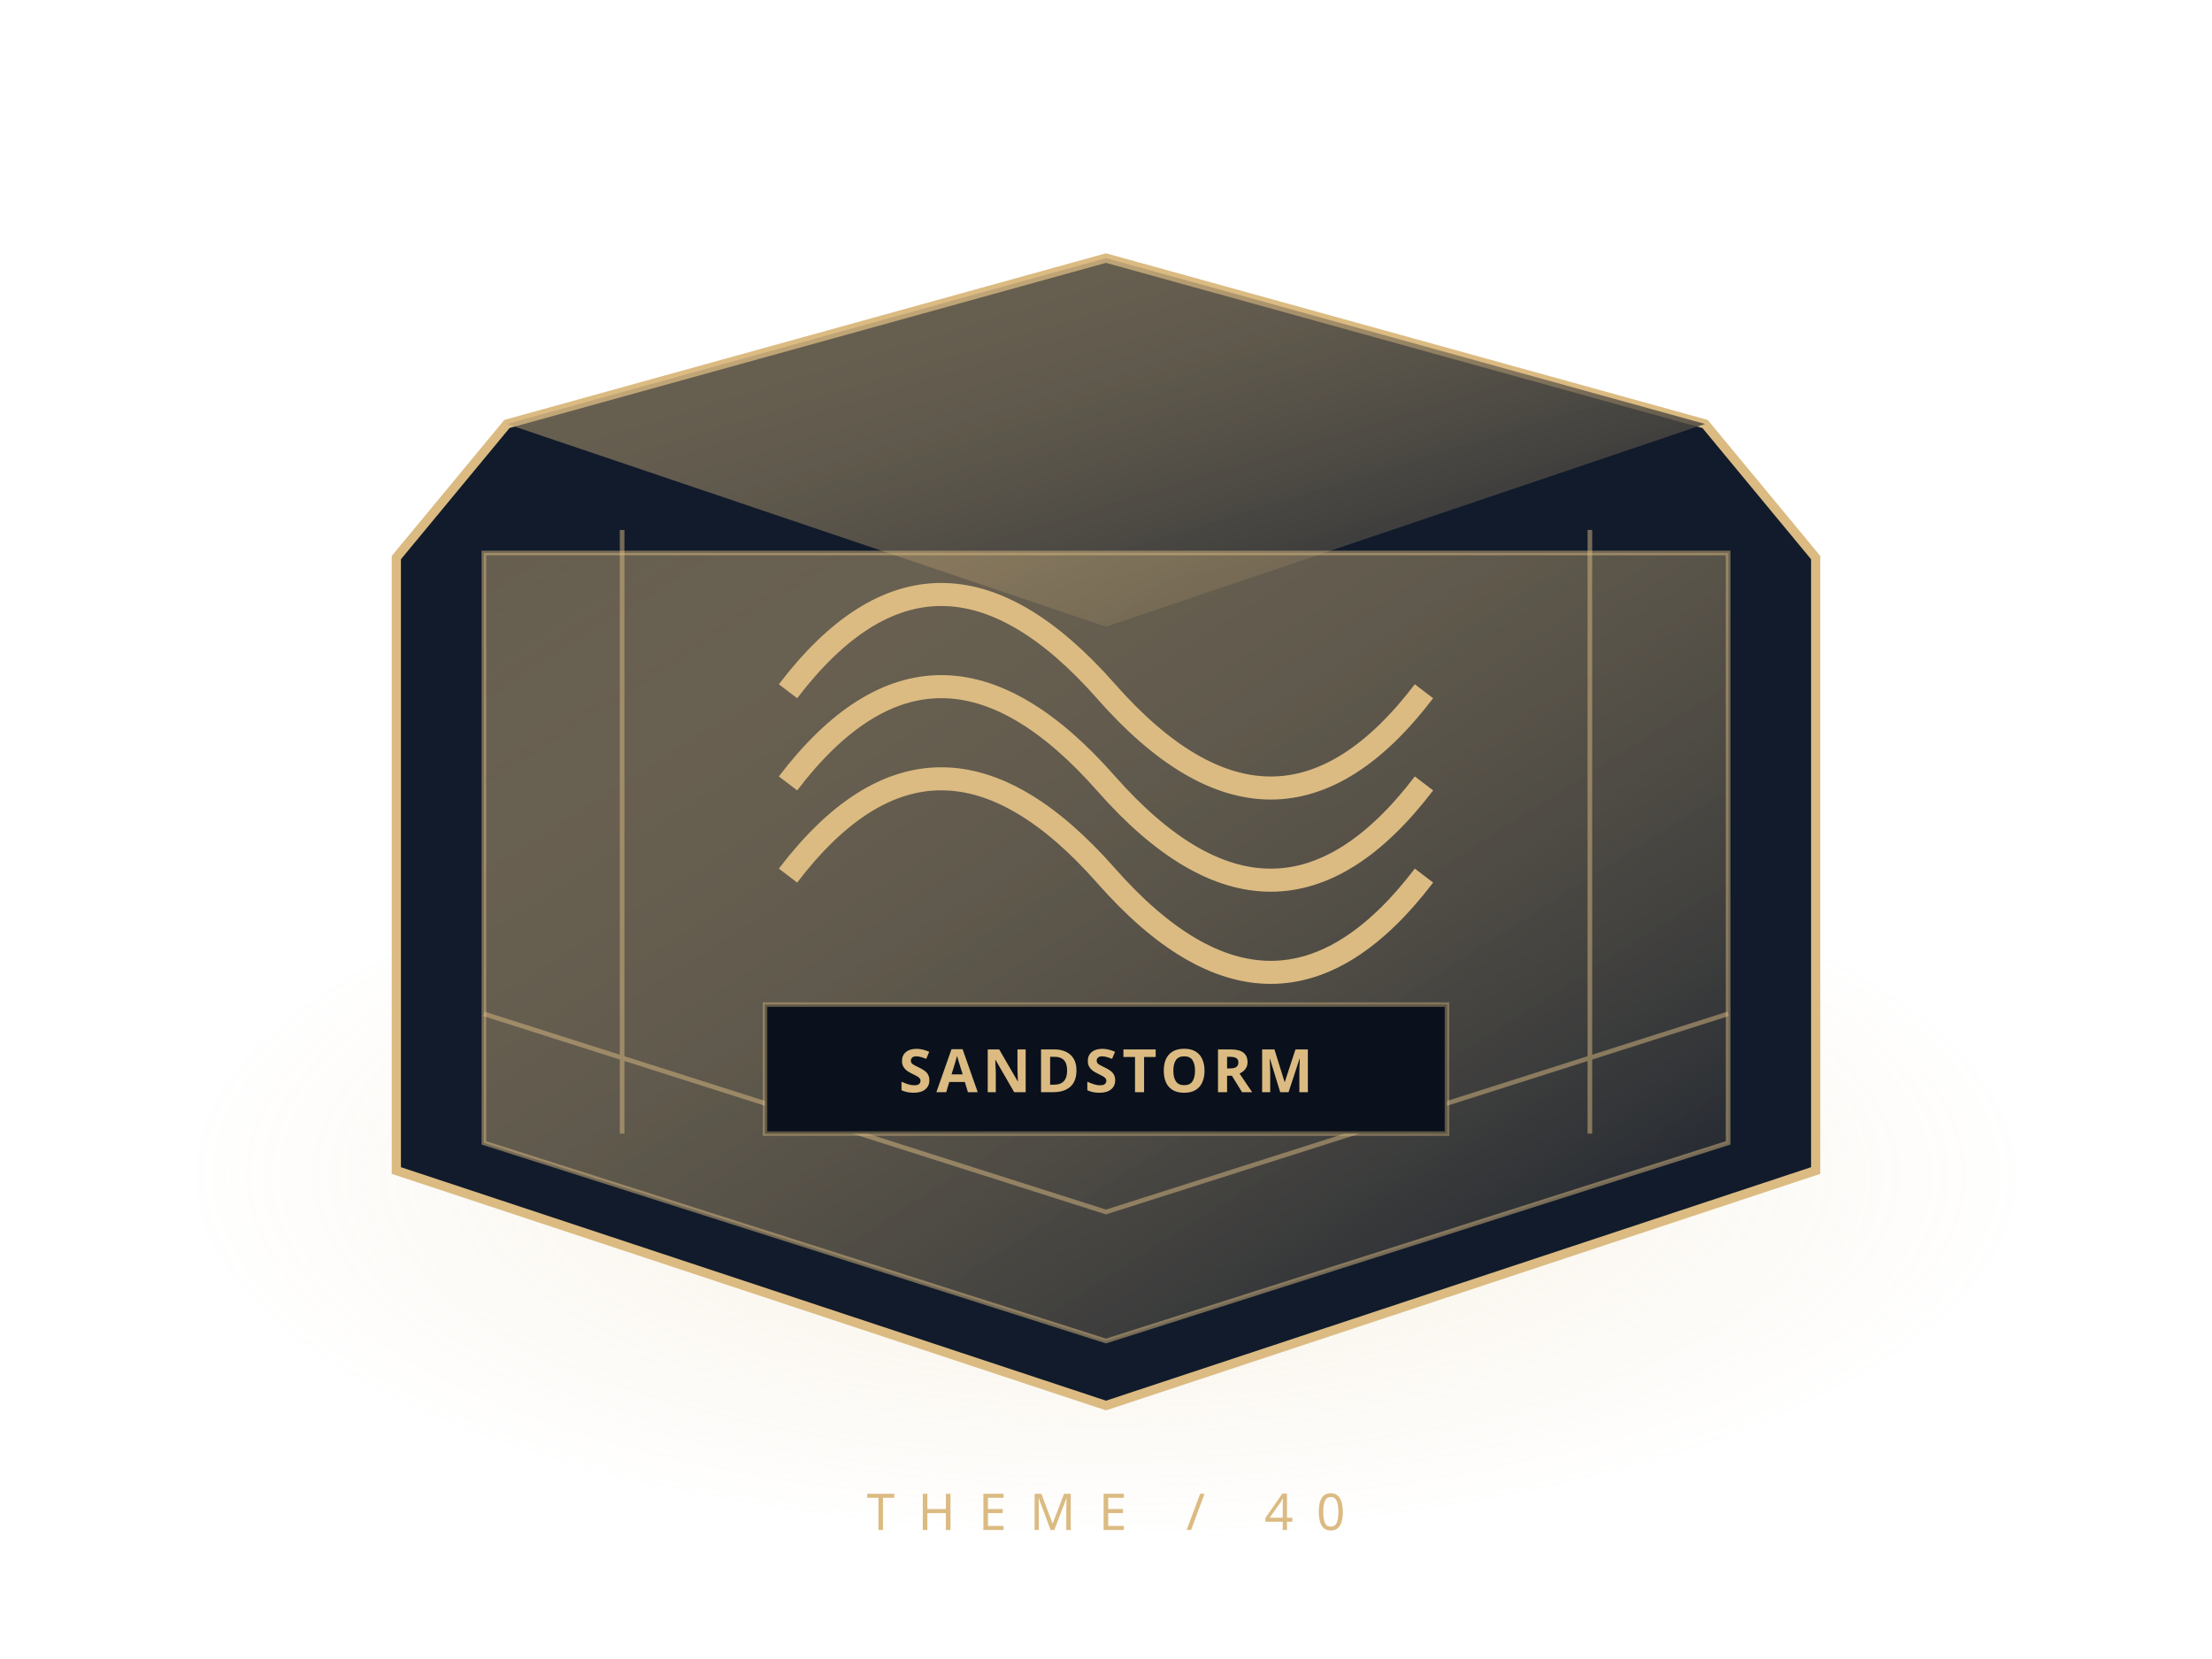
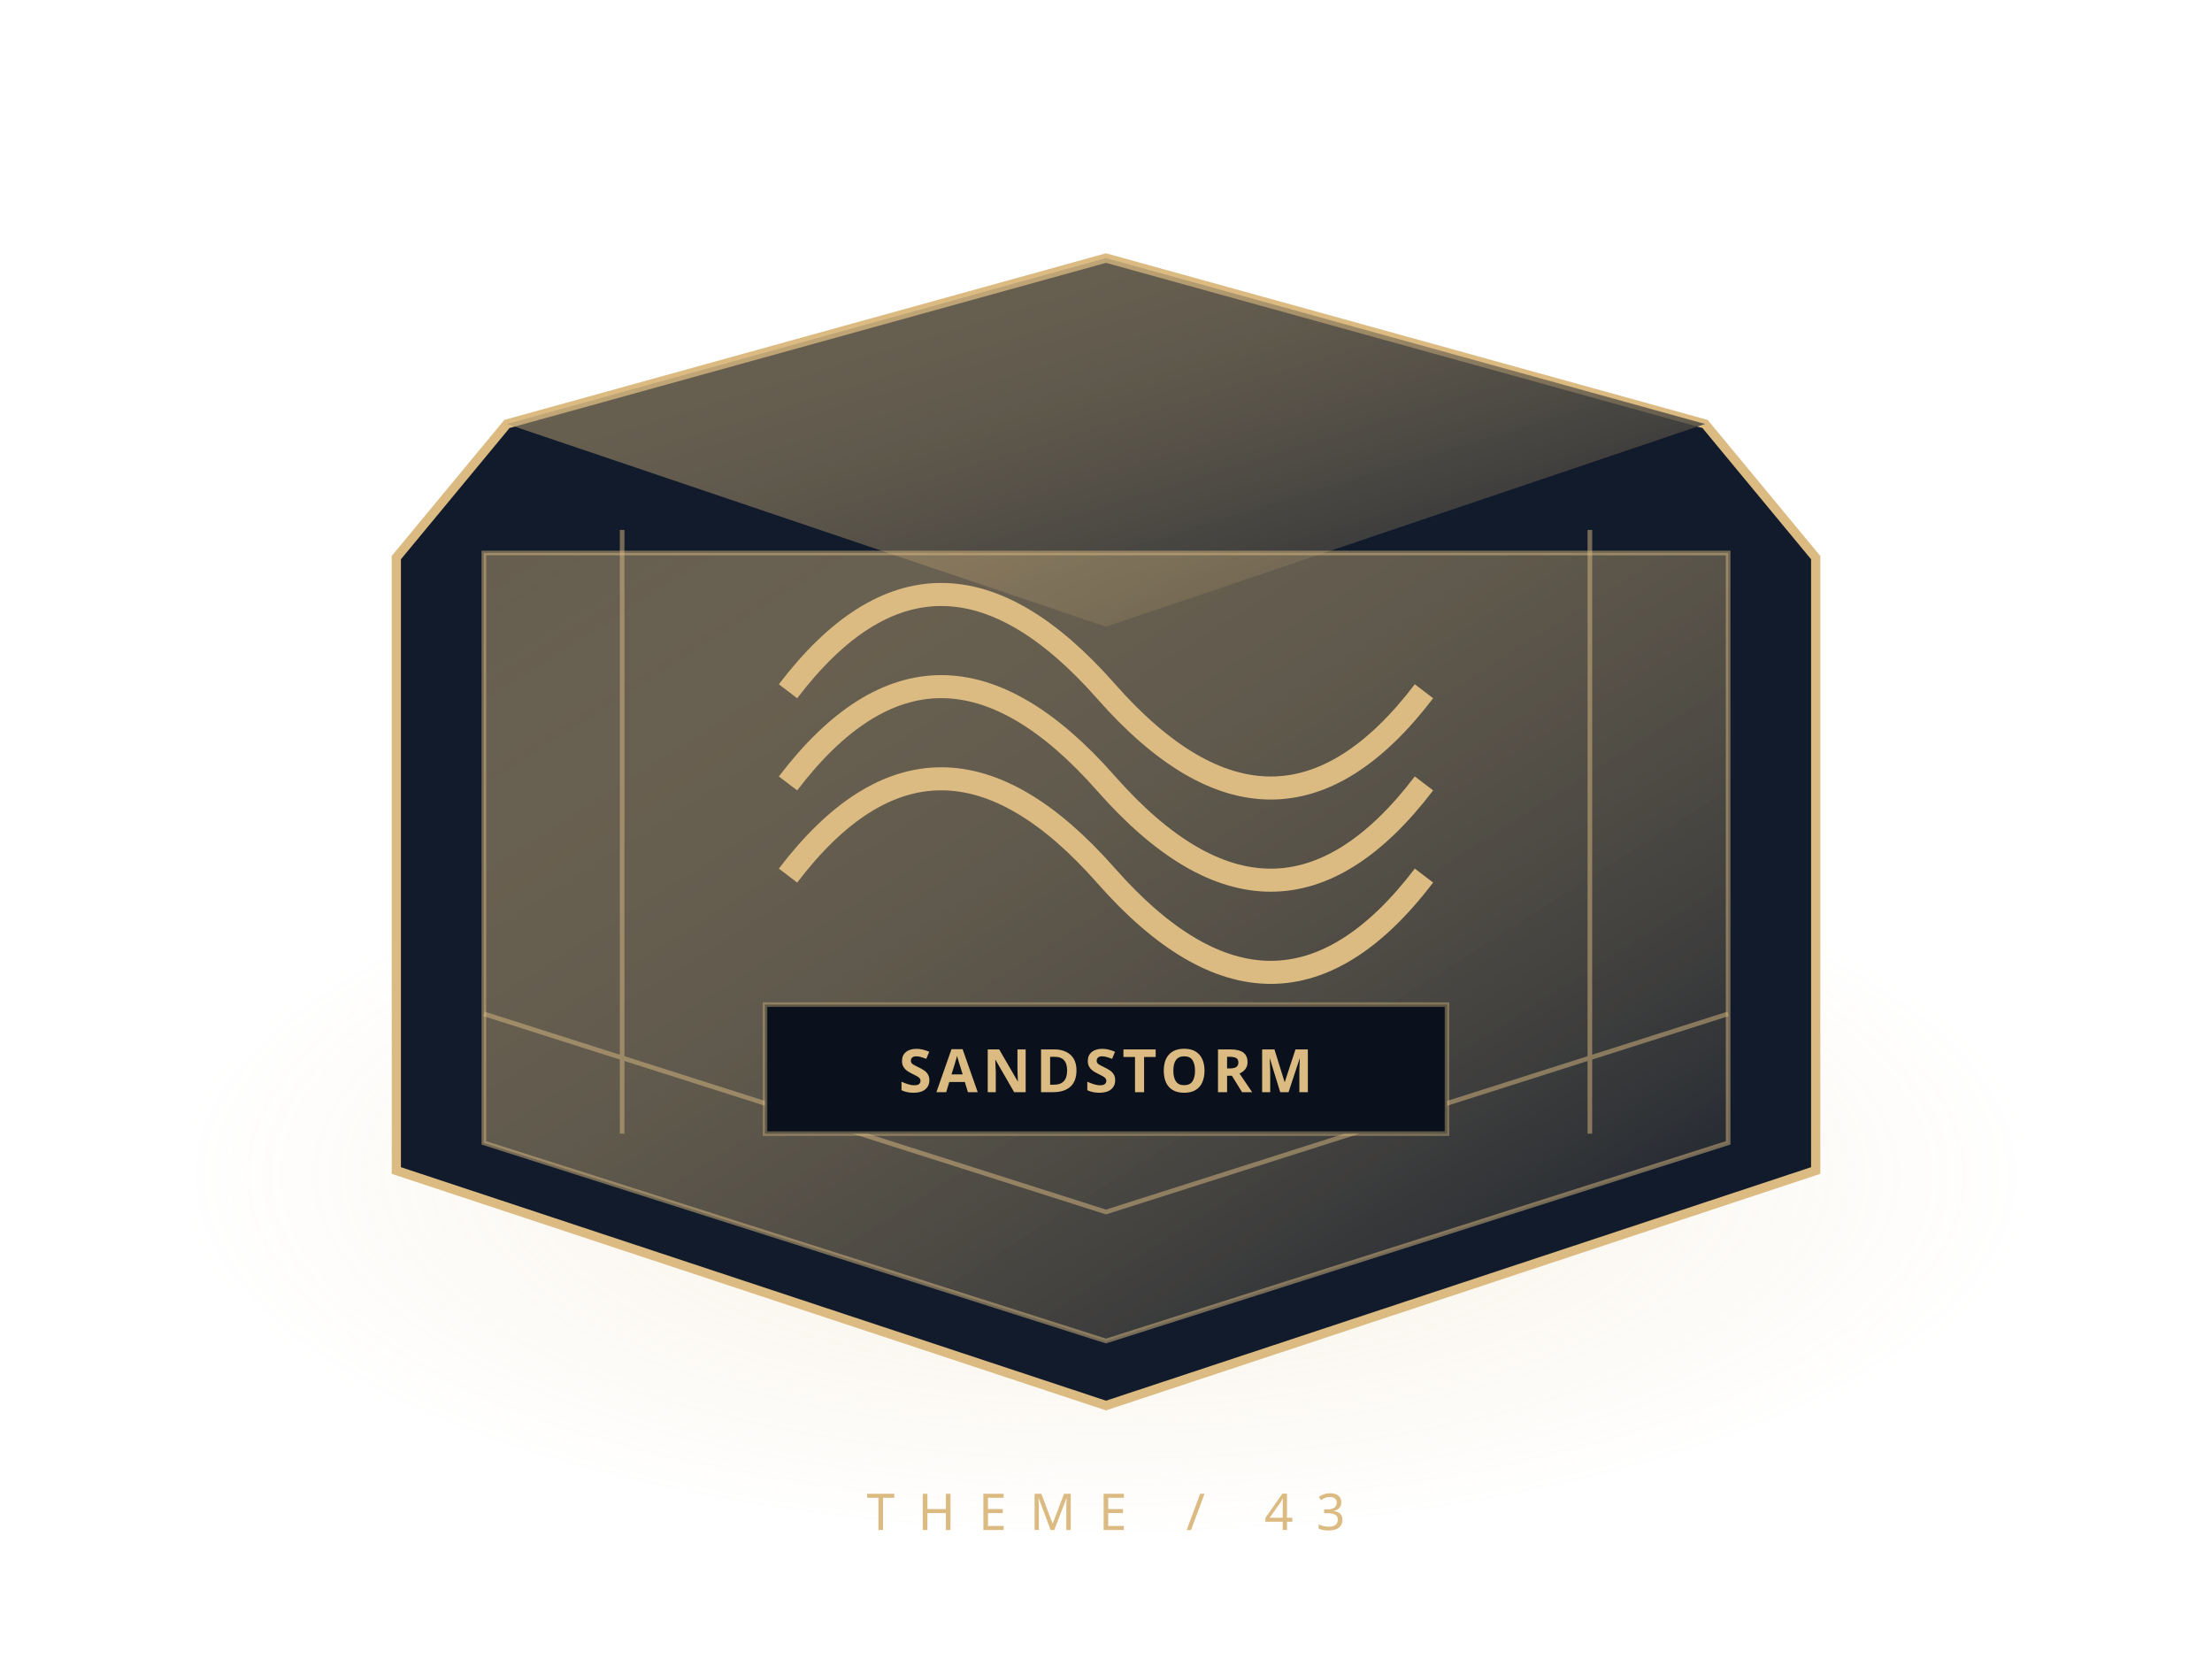
<svg xmlns="http://www.w3.org/2000/svg" width="480" height="360" viewBox="0 0 480 360">
  <defs>
    <linearGradient id="g" x2="1" y2="1">
      <stop stop-color="#dbbb82" stop-opacity=".42" />
      <stop offset="1" stop-color="#111a29" />
    </linearGradient>
    <radialGradient id="h">
      <stop stop-color="#dbbb82" stop-opacity=".22" />
      <stop offset="1" stop-color="#dbbb82" stop-opacity="0" />
    </radialGradient>
  </defs>
  <ellipse cx="240" cy="255" rx="200" ry="80" fill="url(#h)" />
  <path d="m110 92 130-36 130 36 24 29v133l-154 51-154-51V121Z" fill="#111b2b" stroke="#dbbb82" stroke-width="2" />
  <path d="m110 92 130 44 130-44-130-36Z" fill="url(#g)" />
  <path d="M105 120h270v128l-135 43-135-43Z" fill="url(#g)" stroke="#dbbb82" stroke-opacity=".5" />
  <path d="m105 220 135 43 135-43M135 115v131m210-131v131" fill="none" stroke="#dbbb82" stroke-opacity=".5" />
  <g stroke="#dbbb82" fill="#111b2b" stroke-width="2">
    <path d="M171 150q32-42 69 0t69 0M171 170q32-42 69 0t69 0M171 190q32-42 69 0t69 0" fill="none" stroke-width="5" />
  </g>
  <path d="M166 218h148v28H166Z" fill="#0a111c" stroke="#dbbb82" stroke-opacity=".4" />
  <text x="240" y="237" text-anchor="middle" fill="#dbbb82" font-family="sans-serif" font-weight="bold" font-size="13" letter-spacing="1">SANDSTORM</text>
-   <text x="240" y="332" text-anchor="middle" fill="#dbbb82" font-family="sans-serif" letter-spacing="5" font-size="11">THEME / 40</text>
+   <text x="240" y="332" text-anchor="middle" fill="#dbbb82" font-family="sans-serif" letter-spacing="5" font-size="11">THEME / 43</text>
</svg>
